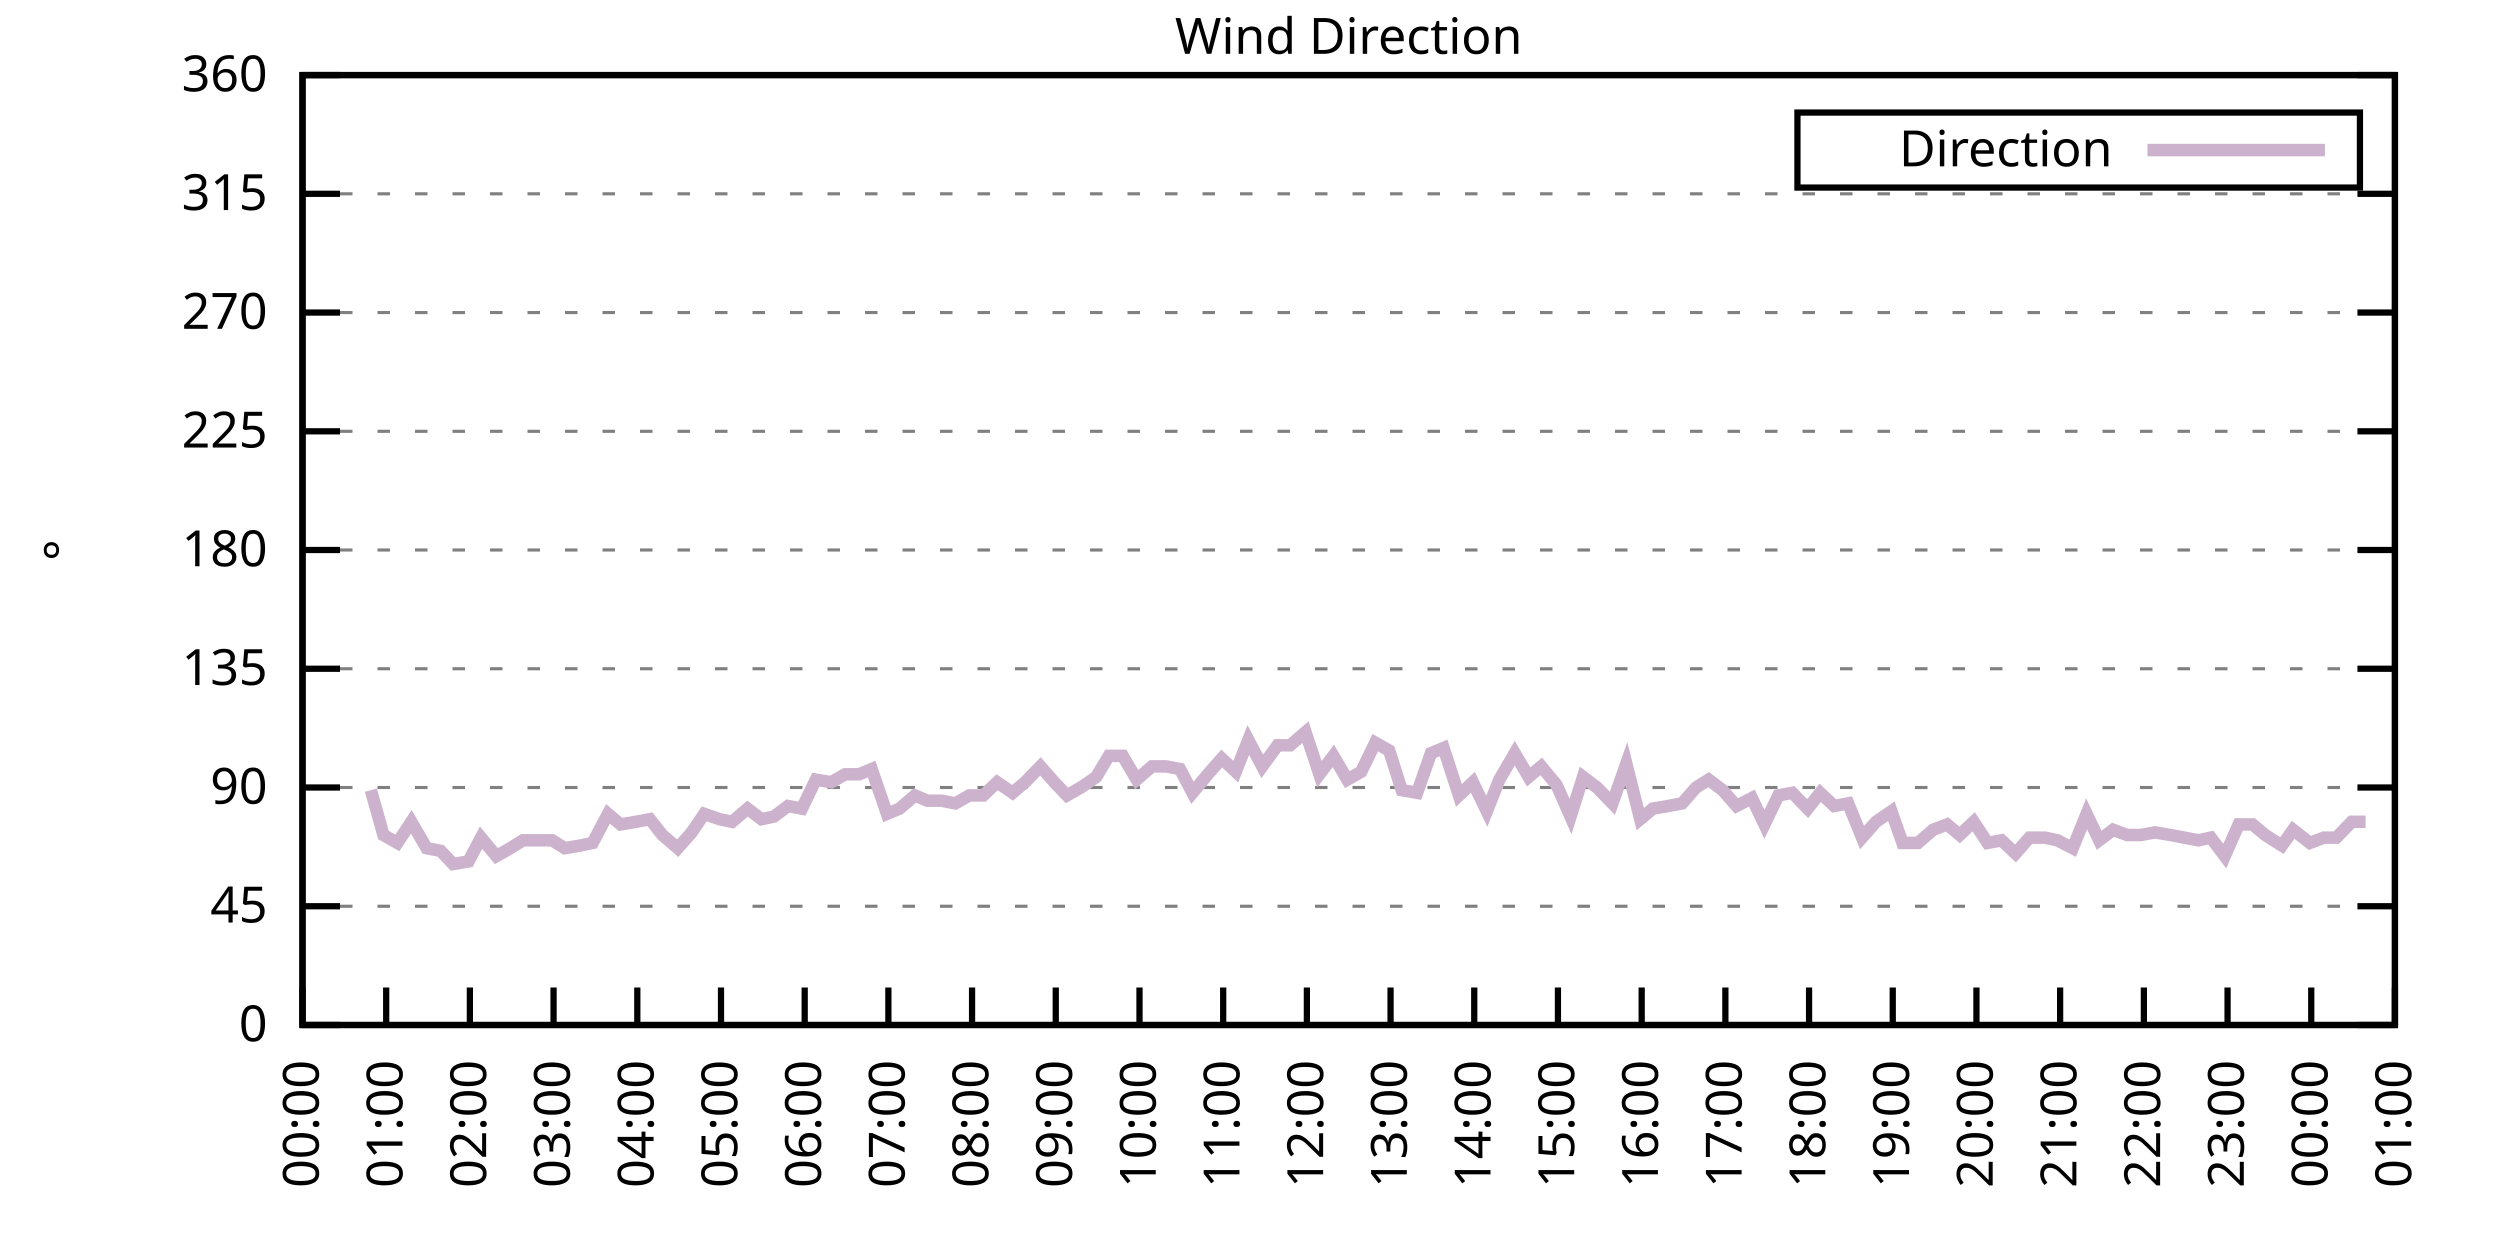
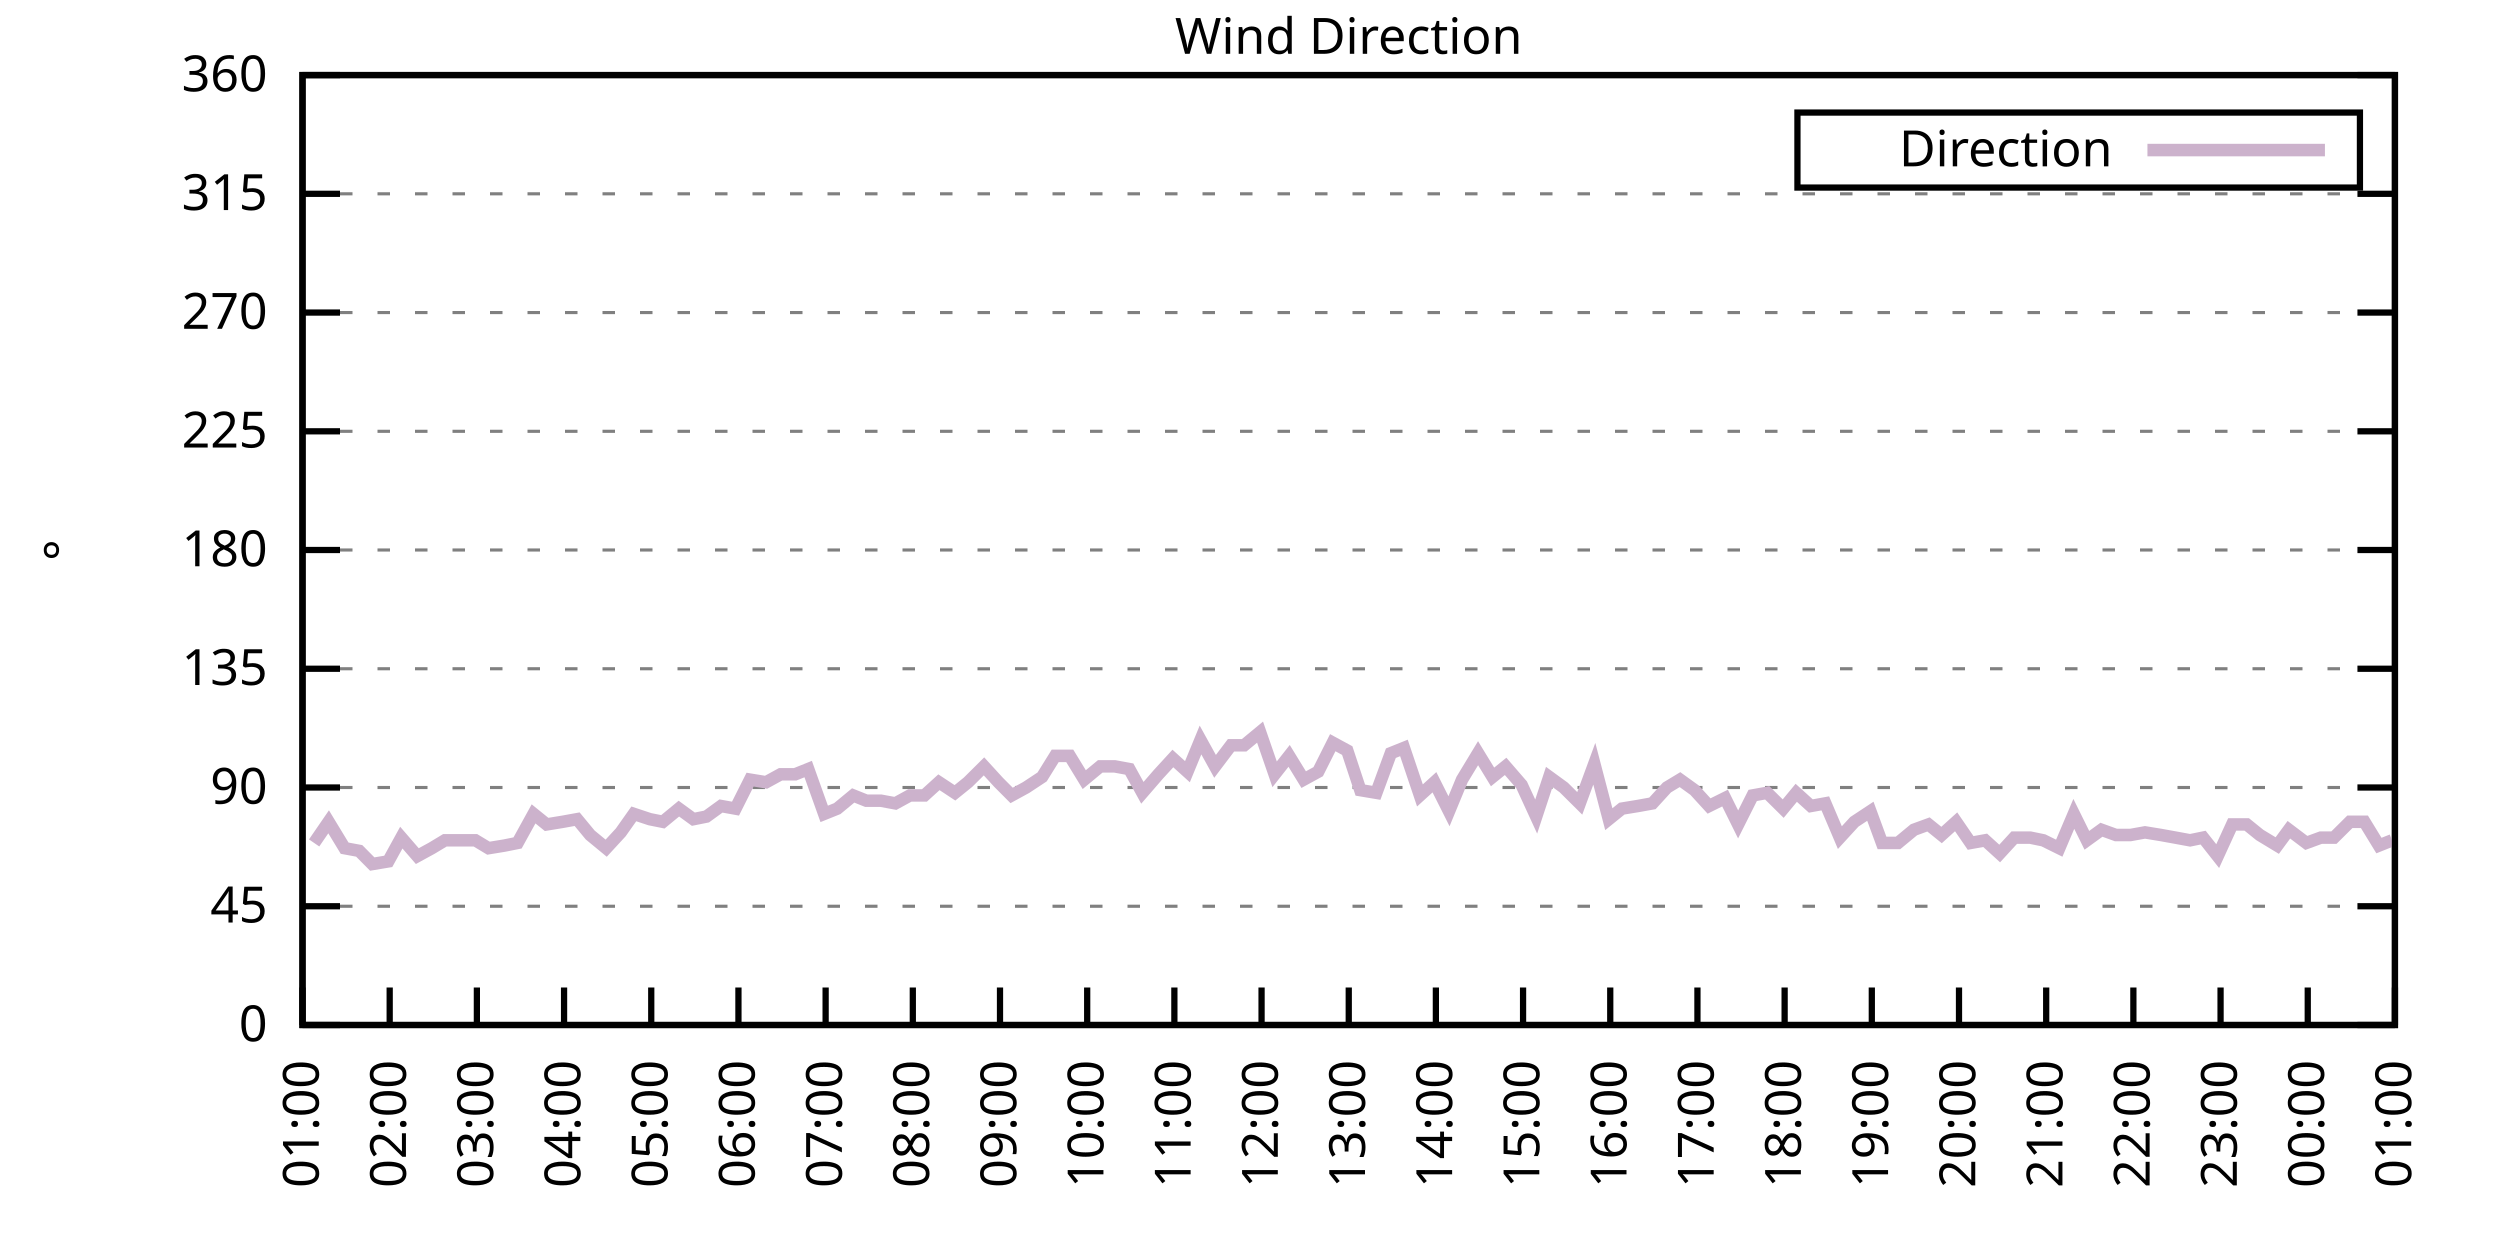
<svg xmlns="http://www.w3.org/2000/svg" xmlns:xlink="http://www.w3.org/1999/xlink" width="400" height="200" viewBox="0 0 400 200">
  <g id="gnuplot_canvas">
    <rect x="0" y="0" width="400" height="200" fill="none" />
    <defs>
      <circle id="gpDot" r="0.5" stroke-width="0.5" stroke="currentColor" />
      <path id="gpPt0" stroke-width="0.333" stroke="currentColor" d="M-1,0 h2 M0,-1 v2" />
      <path id="gpPt1" stroke-width="0.333" stroke="currentColor" d="M-1,-1 L1,1 M1,-1 L-1,1" />
      <path id="gpPt2" stroke-width="0.333" stroke="currentColor" d="M-1,0 L1,0 M0,-1 L0,1 M-1,-1 L1,1 M-1,1 L1,-1" />
      <rect id="gpPt3" stroke-width="0.333" stroke="currentColor" x="-1" y="-1" width="2" height="2" />
      <rect id="gpPt4" stroke-width="0.333" stroke="currentColor" fill="currentColor" x="-1" y="-1" width="2" height="2" />
      <circle id="gpPt5" stroke-width="0.333" stroke="currentColor" cx="0" cy="0" r="1" />
      <use xlink:href="#gpPt5" id="gpPt6" fill="currentColor" stroke="none" />
      <path id="gpPt7" stroke-width="0.333" stroke="currentColor" d="M0,-1.33 L-1.33,0.67 L1.33,0.67 z" />
      <use xlink:href="#gpPt7" id="gpPt8" fill="currentColor" stroke="none" />
      <use xlink:href="#gpPt7" id="gpPt9" stroke="currentColor" transform="rotate(180)" />
      <use xlink:href="#gpPt9" id="gpPt10" fill="currentColor" stroke="none" />
      <use xlink:href="#gpPt3" id="gpPt11" stroke="currentColor" transform="rotate(45)" />
      <use xlink:href="#gpPt11" id="gpPt12" fill="currentColor" stroke="none" />
      <path id="gpPt13" stroke-width="0.333" stroke="currentColor" d="M0,1.330 L1.265,0.411 L0.782,-1.067 L-0.782,-1.076 L-1.265,0.411 z" />
      <use xlink:href="#gpPt13" id="gpPt14" fill="currentColor" stroke="none" />
      <filter id="textbox" filterUnits="objectBoundingBox" x="0" y="0" height="1" width="1">
        <feFlood flood-color="white" flood-opacity="1" result="bgnd" />
        <feComposite in="SourceGraphic" in2="bgnd" operator="atop" />
      </filter>
      <filter id="greybox" filterUnits="objectBoundingBox" x="0" y="0" height="1" width="1">
        <feFlood flood-color="lightgrey" flood-opacity="1" result="grey" />
        <feComposite in="SourceGraphic" in2="grey" operator="atop" />
      </filter>
    </defs>
    <g fill="none" color="white" stroke="currentColor" stroke-width="1.00" stroke-linecap="butt" stroke-linejoin="miter">
</g>
    <g fill="none" color="black" stroke="currentColor" stroke-width="1.00" stroke-linecap="butt" stroke-linejoin="miter">
      <g stroke="none" shape-rendering="crispEdges">
        <polygon fill="rgb(255, 255, 255)" points="48.40,164.00 383.18,164.00 383.18,12.02 48.40,12.02 " />
      </g>
    </g>
    <g fill="none" color="black" stroke="currentColor" stroke-width="1.00" stroke-linecap="butt" stroke-linejoin="miter">
</g>
    <g fill="none" color="black" stroke="black" stroke-width="0.50" stroke-linecap="butt" stroke-linejoin="miter">
</g>
    <g fill="none" color="gray" stroke="currentColor" stroke-width="0.50" stroke-linecap="butt" stroke-linejoin="miter">
      <path stroke="gray" stroke-dasharray="2,4" class="gridline" d="M48.40,164.00 L383.19,164.00  " />
    </g>
    <g fill="none" color="gray" stroke="gray" stroke-width="1.00" stroke-linecap="butt" stroke-linejoin="miter">
</g>
    <g fill="none" color="black" stroke="currentColor" stroke-width="1.00" stroke-linecap="butt" stroke-linejoin="miter">
      <path stroke="black" d="M48.40,164.00 L54.40,164.00 M383.19,164.00 L377.19,164.00  " />
      <g transform="translate(42.80,166.60)" stroke="none" fill="black" font-family="Sans" font-size="8.00" text-anchor="end">
        <text>
          <tspan font-family="Sans"> 0</tspan>
        </text>
      </g>
    </g>
    <g fill="none" color="black" stroke="currentColor" stroke-width="1.00" stroke-linecap="butt" stroke-linejoin="miter">
</g>
    <g fill="none" color="black" stroke="black" stroke-width="0.50" stroke-linecap="butt" stroke-linejoin="miter">
</g>
    <g fill="none" color="gray" stroke="currentColor" stroke-width="0.50" stroke-linecap="butt" stroke-linejoin="miter">
      <path stroke="gray" stroke-dasharray="2,4" class="gridline" d="M48.40,145.00 L383.19,145.00  " />
    </g>
    <g fill="none" color="gray" stroke="gray" stroke-width="1.00" stroke-linecap="butt" stroke-linejoin="miter">
</g>
    <g fill="none" color="black" stroke="currentColor" stroke-width="1.00" stroke-linecap="butt" stroke-linejoin="miter">
      <path stroke="black" d="M48.40,145.00 L54.40,145.00 M383.19,145.00 L377.19,145.00  " />
      <g transform="translate(42.80,147.60)" stroke="none" fill="black" font-family="Sans" font-size="8.00" text-anchor="end">
        <text>
          <tspan font-family="Sans"> 45</tspan>
        </text>
      </g>
    </g>
    <g fill="none" color="black" stroke="currentColor" stroke-width="1.00" stroke-linecap="butt" stroke-linejoin="miter">
</g>
    <g fill="none" color="black" stroke="black" stroke-width="0.50" stroke-linecap="butt" stroke-linejoin="miter">
</g>
    <g fill="none" color="gray" stroke="currentColor" stroke-width="0.50" stroke-linecap="butt" stroke-linejoin="miter">
      <path stroke="gray" stroke-dasharray="2,4" class="gridline" d="M48.40,126.00 L383.19,126.00  " />
    </g>
    <g fill="none" color="gray" stroke="gray" stroke-width="1.00" stroke-linecap="butt" stroke-linejoin="miter">
</g>
    <g fill="none" color="black" stroke="currentColor" stroke-width="1.00" stroke-linecap="butt" stroke-linejoin="miter">
      <path stroke="black" d="M48.40,126.00 L54.40,126.00 M383.19,126.00 L377.19,126.00  " />
      <g transform="translate(42.80,128.60)" stroke="none" fill="black" font-family="Sans" font-size="8.00" text-anchor="end">
        <text>
          <tspan font-family="Sans"> 90</tspan>
        </text>
      </g>
    </g>
    <g fill="none" color="black" stroke="currentColor" stroke-width="1.00" stroke-linecap="butt" stroke-linejoin="miter">
</g>
    <g fill="none" color="black" stroke="black" stroke-width="0.50" stroke-linecap="butt" stroke-linejoin="miter">
</g>
    <g fill="none" color="gray" stroke="currentColor" stroke-width="0.50" stroke-linecap="butt" stroke-linejoin="miter">
      <path stroke="gray" stroke-dasharray="2,4" class="gridline" d="M48.40,107.00 L383.19,107.00  " />
    </g>
    <g fill="none" color="gray" stroke="gray" stroke-width="1.00" stroke-linecap="butt" stroke-linejoin="miter">
</g>
    <g fill="none" color="black" stroke="currentColor" stroke-width="1.00" stroke-linecap="butt" stroke-linejoin="miter">
      <path stroke="black" d="M48.40,107.00 L54.40,107.00 M383.19,107.00 L377.19,107.00  " />
      <g transform="translate(42.80,109.60)" stroke="none" fill="black" font-family="Sans" font-size="8.00" text-anchor="end">
        <text>
          <tspan font-family="Sans"> 135</tspan>
        </text>
      </g>
    </g>
    <g fill="none" color="black" stroke="currentColor" stroke-width="1.00" stroke-linecap="butt" stroke-linejoin="miter">
</g>
    <g fill="none" color="black" stroke="black" stroke-width="0.50" stroke-linecap="butt" stroke-linejoin="miter">
</g>
    <g fill="none" color="gray" stroke="currentColor" stroke-width="0.50" stroke-linecap="butt" stroke-linejoin="miter">
      <path stroke="gray" stroke-dasharray="2,4" class="gridline" d="M48.40,88.00 L383.19,88.00  " />
    </g>
    <g fill="none" color="gray" stroke="gray" stroke-width="1.00" stroke-linecap="butt" stroke-linejoin="miter">
</g>
    <g fill="none" color="black" stroke="currentColor" stroke-width="1.00" stroke-linecap="butt" stroke-linejoin="miter">
      <path stroke="black" d="M48.40,88.00 L54.40,88.00 M383.19,88.00 L377.19,88.00  " />
      <g transform="translate(42.80,90.60)" stroke="none" fill="black" font-family="Sans" font-size="8.00" text-anchor="end">
        <text>
          <tspan font-family="Sans"> 180</tspan>
        </text>
      </g>
    </g>
    <g fill="none" color="black" stroke="currentColor" stroke-width="1.00" stroke-linecap="butt" stroke-linejoin="miter">
</g>
    <g fill="none" color="black" stroke="black" stroke-width="0.50" stroke-linecap="butt" stroke-linejoin="miter">
</g>
    <g fill="none" color="gray" stroke="currentColor" stroke-width="0.50" stroke-linecap="butt" stroke-linejoin="miter">
      <path stroke="gray" stroke-dasharray="2,4" class="gridline" d="M48.40,69.01 L383.19,69.01  " />
    </g>
    <g fill="none" color="gray" stroke="gray" stroke-width="1.00" stroke-linecap="butt" stroke-linejoin="miter">
</g>
    <g fill="none" color="black" stroke="currentColor" stroke-width="1.00" stroke-linecap="butt" stroke-linejoin="miter">
      <path stroke="black" d="M48.40,69.01 L54.40,69.01 M383.19,69.01 L377.19,69.01  " />
      <g transform="translate(42.80,71.61)" stroke="none" fill="black" font-family="Sans" font-size="8.00" text-anchor="end">
        <text>
          <tspan font-family="Sans"> 225</tspan>
        </text>
      </g>
    </g>
    <g fill="none" color="black" stroke="currentColor" stroke-width="1.00" stroke-linecap="butt" stroke-linejoin="miter">
</g>
    <g fill="none" color="black" stroke="black" stroke-width="0.50" stroke-linecap="butt" stroke-linejoin="miter">
</g>
    <g fill="none" color="gray" stroke="currentColor" stroke-width="0.50" stroke-linecap="butt" stroke-linejoin="miter">
      <path stroke="gray" stroke-dasharray="2,4" class="gridline" d="M48.40,50.01 L383.19,50.01  " />
    </g>
    <g fill="none" color="gray" stroke="gray" stroke-width="1.00" stroke-linecap="butt" stroke-linejoin="miter">
</g>
    <g fill="none" color="black" stroke="currentColor" stroke-width="1.00" stroke-linecap="butt" stroke-linejoin="miter">
      <path stroke="black" d="M48.40,50.01 L54.40,50.01 M383.19,50.01 L377.19,50.01  " />
      <g transform="translate(42.80,52.61)" stroke="none" fill="black" font-family="Sans" font-size="8.00" text-anchor="end">
        <text>
          <tspan font-family="Sans"> 270</tspan>
        </text>
      </g>
    </g>
    <g fill="none" color="black" stroke="currentColor" stroke-width="1.00" stroke-linecap="butt" stroke-linejoin="miter">
</g>
    <g fill="none" color="black" stroke="black" stroke-width="0.50" stroke-linecap="butt" stroke-linejoin="miter">
</g>
    <g fill="none" color="gray" stroke="currentColor" stroke-width="0.50" stroke-linecap="butt" stroke-linejoin="miter">
      <path stroke="gray" stroke-dasharray="2,4" class="gridline" d="M48.40,31.01 L383.19,31.01  " />
    </g>
    <g fill="none" color="gray" stroke="gray" stroke-width="1.00" stroke-linecap="butt" stroke-linejoin="miter">
</g>
    <g fill="none" color="black" stroke="currentColor" stroke-width="1.00" stroke-linecap="butt" stroke-linejoin="miter">
      <path stroke="black" d="M48.40,31.01 L54.40,31.01 M383.19,31.01 L377.19,31.01  " />
      <g transform="translate(42.80,33.61)" stroke="none" fill="black" font-family="Sans" font-size="8.00" text-anchor="end">
        <text>
          <tspan font-family="Sans"> 315</tspan>
        </text>
      </g>
    </g>
    <g fill="none" color="black" stroke="currentColor" stroke-width="1.00" stroke-linecap="butt" stroke-linejoin="miter">
</g>
    <g fill="none" color="black" stroke="black" stroke-width="0.50" stroke-linecap="butt" stroke-linejoin="miter">
</g>
    <g fill="none" color="gray" stroke="currentColor" stroke-width="0.50" stroke-linecap="butt" stroke-linejoin="miter">
      <path stroke="gray" stroke-dasharray="2,4" class="gridline" d="M48.40,12.01 L383.19,12.01  " />
    </g>
    <g fill="none" color="gray" stroke="gray" stroke-width="1.00" stroke-linecap="butt" stroke-linejoin="miter">
</g>
    <g fill="none" color="black" stroke="currentColor" stroke-width="1.00" stroke-linecap="butt" stroke-linejoin="miter">
      <path stroke="black" d="M48.40,12.01 L54.40,12.01 M383.19,12.01 L377.19,12.01  " />
      <g transform="translate(42.80,14.61)" stroke="none" fill="black" font-family="Sans" font-size="8.00" text-anchor="end">
        <text>
          <tspan font-family="Sans"> 360</tspan>
        </text>
      </g>
    </g>
    <g fill="none" color="black" stroke="currentColor" stroke-width="1.00" stroke-linecap="butt" stroke-linejoin="miter">
      <path stroke="black" d="M48.40,164.00 L48.40,158.00  " />
      <g transform="translate(51.00,169.60) rotate(270.00)" stroke="none" fill="black" font-family="Sans" font-size="8.00" text-anchor="end">
        <text>
-           <tspan font-family="Sans">00:00</tspan>
-         </text>
-       </g>
-     </g>
-     <g fill="none" color="black" stroke="currentColor" stroke-width="1.00" stroke-linecap="butt" stroke-linejoin="miter">
-       <path stroke="black" d="M61.79,164.00 L61.79,158.00  " />
-       <g transform="translate(64.39,169.60) rotate(270.00)" stroke="none" fill="black" font-family="Sans" font-size="8.00" text-anchor="end">
-         <text>
          <tspan font-family="Sans">01:00</tspan>
        </text>
      </g>
    </g>
    <g fill="none" color="black" stroke="currentColor" stroke-width="1.00" stroke-linecap="butt" stroke-linejoin="miter">
-       <path stroke="black" d="M75.18,164.00 L75.18,158.00  " />
-       <g transform="translate(77.78,169.60) rotate(270.00)" stroke="none" fill="black" font-family="Sans" font-size="8.00" text-anchor="end">
+       <path stroke="black" d="M62.35,164.00 L62.35,158.00  " />
+       <g transform="translate(64.95,169.60) rotate(270.00)" stroke="none" fill="black" font-family="Sans" font-size="8.00" text-anchor="end">
        <text>
          <tspan font-family="Sans">02:00</tspan>
        </text>
      </g>
    </g>
    <g fill="none" color="black" stroke="currentColor" stroke-width="1.00" stroke-linecap="butt" stroke-linejoin="miter">
-       <path stroke="black" d="M88.57,164.00 L88.57,158.00  " />
-       <g transform="translate(91.17,169.60) rotate(270.00)" stroke="none" fill="black" font-family="Sans" font-size="8.00" text-anchor="end">
+       <path stroke="black" d="M76.30,164.00 L76.30,158.00  " />
+       <g transform="translate(78.90,169.60) rotate(270.00)" stroke="none" fill="black" font-family="Sans" font-size="8.00" text-anchor="end">
        <text>
          <tspan font-family="Sans">03:00</tspan>
        </text>
      </g>
    </g>
    <g fill="none" color="black" stroke="currentColor" stroke-width="1.00" stroke-linecap="butt" stroke-linejoin="miter">
-       <path stroke="black" d="M101.97,164.00 L101.97,158.00  " />
-       <g transform="translate(104.57,169.60) rotate(270.00)" stroke="none" fill="black" font-family="Sans" font-size="8.00" text-anchor="end">
+       <path stroke="black" d="M90.25,164.00 L90.25,158.00  " />
+       <g transform="translate(92.85,169.60) rotate(270.00)" stroke="none" fill="black" font-family="Sans" font-size="8.00" text-anchor="end">
        <text>
          <tspan font-family="Sans">04:00</tspan>
        </text>
      </g>
    </g>
    <g fill="none" color="black" stroke="currentColor" stroke-width="1.00" stroke-linecap="butt" stroke-linejoin="miter">
-       <path stroke="black" d="M115.36,164.00 L115.36,158.00  " />
-       <g transform="translate(117.96,169.60) rotate(270.00)" stroke="none" fill="black" font-family="Sans" font-size="8.00" text-anchor="end">
+       <path stroke="black" d="M104.20,164.00 L104.20,158.00  " />
+       <g transform="translate(106.80,169.60) rotate(270.00)" stroke="none" fill="black" font-family="Sans" font-size="8.00" text-anchor="end">
        <text>
          <tspan font-family="Sans">05:00</tspan>
        </text>
      </g>
    </g>
    <g fill="none" color="black" stroke="currentColor" stroke-width="1.00" stroke-linecap="butt" stroke-linejoin="miter">
-       <path stroke="black" d="M128.75,164.00 L128.75,158.00  " />
-       <g transform="translate(131.35,169.60) rotate(270.00)" stroke="none" fill="black" font-family="Sans" font-size="8.00" text-anchor="end">
+       <path stroke="black" d="M118.15,164.00 L118.15,158.00  " />
+       <g transform="translate(120.75,169.60) rotate(270.00)" stroke="none" fill="black" font-family="Sans" font-size="8.00" text-anchor="end">
        <text>
          <tspan font-family="Sans">06:00</tspan>
        </text>
      </g>
    </g>
    <g fill="none" color="black" stroke="currentColor" stroke-width="1.00" stroke-linecap="butt" stroke-linejoin="miter">
-       <path stroke="black" d="M142.14,164.00 L142.14,158.00  " />
-       <g transform="translate(144.74,169.60) rotate(270.00)" stroke="none" fill="black" font-family="Sans" font-size="8.00" text-anchor="end">
+       <path stroke="black" d="M132.10,164.00 L132.10,158.00  " />
+       <g transform="translate(134.70,169.60) rotate(270.00)" stroke="none" fill="black" font-family="Sans" font-size="8.00" text-anchor="end">
        <text>
          <tspan font-family="Sans">07:00</tspan>
        </text>
      </g>
    </g>
    <g fill="none" color="black" stroke="currentColor" stroke-width="1.00" stroke-linecap="butt" stroke-linejoin="miter">
-       <path stroke="black" d="M155.53,164.00 L155.53,158.00  " />
-       <g transform="translate(158.13,169.60) rotate(270.00)" stroke="none" fill="black" font-family="Sans" font-size="8.00" text-anchor="end">
+       <path stroke="black" d="M146.05,164.00 L146.05,158.00  " />
+       <g transform="translate(148.65,169.60) rotate(270.00)" stroke="none" fill="black" font-family="Sans" font-size="8.00" text-anchor="end">
        <text>
          <tspan font-family="Sans">08:00</tspan>
        </text>
      </g>
    </g>
    <g fill="none" color="black" stroke="currentColor" stroke-width="1.00" stroke-linecap="butt" stroke-linejoin="miter">
-       <path stroke="black" d="M168.92,164.00 L168.92,158.00  " />
-       <g transform="translate(171.52,169.60) rotate(270.00)" stroke="none" fill="black" font-family="Sans" font-size="8.00" text-anchor="end">
+       <path stroke="black" d="M160.00,164.00 L160.00,158.00  " />
+       <g transform="translate(162.60,169.60) rotate(270.00)" stroke="none" fill="black" font-family="Sans" font-size="8.00" text-anchor="end">
        <text>
          <tspan font-family="Sans">09:00</tspan>
        </text>
      </g>
    </g>
    <g fill="none" color="black" stroke="currentColor" stroke-width="1.00" stroke-linecap="butt" stroke-linejoin="miter">
-       <path stroke="black" d="M182.32,164.00 L182.32,158.00  " />
-       <g transform="translate(184.92,169.60) rotate(270.00)" stroke="none" fill="black" font-family="Sans" font-size="8.00" text-anchor="end">
+       <path stroke="black" d="M173.95,164.00 L173.95,158.00  " />
+       <g transform="translate(176.55,169.60) rotate(270.00)" stroke="none" fill="black" font-family="Sans" font-size="8.00" text-anchor="end">
        <text>
          <tspan font-family="Sans">10:00</tspan>
        </text>
      </g>
    </g>
    <g fill="none" color="black" stroke="currentColor" stroke-width="1.00" stroke-linecap="butt" stroke-linejoin="miter">
-       <path stroke="black" d="M195.71,164.00 L195.71,158.00  " />
-       <g transform="translate(198.31,169.60) rotate(270.00)" stroke="none" fill="black" font-family="Sans" font-size="8.00" text-anchor="end">
+       <path stroke="black" d="M187.90,164.00 L187.90,158.00  " />
+       <g transform="translate(190.50,169.60) rotate(270.00)" stroke="none" fill="black" font-family="Sans" font-size="8.00" text-anchor="end">
        <text>
          <tspan font-family="Sans">11:00</tspan>
        </text>
      </g>
    </g>
    <g fill="none" color="black" stroke="currentColor" stroke-width="1.00" stroke-linecap="butt" stroke-linejoin="miter">
-       <path stroke="black" d="M209.10,164.00 L209.10,158.00  " />
-       <g transform="translate(211.70,169.60) rotate(270.00)" stroke="none" fill="black" font-family="Sans" font-size="8.00" text-anchor="end">
+       <path stroke="black" d="M201.85,164.00 L201.85,158.00  " />
+       <g transform="translate(204.45,169.60) rotate(270.00)" stroke="none" fill="black" font-family="Sans" font-size="8.00" text-anchor="end">
        <text>
          <tspan font-family="Sans">12:00</tspan>
        </text>
      </g>
    </g>
    <g fill="none" color="black" stroke="currentColor" stroke-width="1.00" stroke-linecap="butt" stroke-linejoin="miter">
-       <path stroke="black" d="M222.49,164.00 L222.49,158.00  " />
-       <g transform="translate(225.09,169.60) rotate(270.00)" stroke="none" fill="black" font-family="Sans" font-size="8.00" text-anchor="end">
+       <path stroke="black" d="M215.80,164.00 L215.80,158.00  " />
+       <g transform="translate(218.40,169.60) rotate(270.00)" stroke="none" fill="black" font-family="Sans" font-size="8.00" text-anchor="end">
        <text>
          <tspan font-family="Sans">13:00</tspan>
        </text>
      </g>
    </g>
    <g fill="none" color="black" stroke="currentColor" stroke-width="1.00" stroke-linecap="butt" stroke-linejoin="miter">
-       <path stroke="black" d="M235.88,164.00 L235.88,158.00  " />
-       <g transform="translate(238.48,169.60) rotate(270.00)" stroke="none" fill="black" font-family="Sans" font-size="8.00" text-anchor="end">
+       <path stroke="black" d="M229.74,164.00 L229.74,158.00  " />
+       <g transform="translate(232.34,169.60) rotate(270.00)" stroke="none" fill="black" font-family="Sans" font-size="8.00" text-anchor="end">
        <text>
          <tspan font-family="Sans">14:00</tspan>
        </text>
      </g>
    </g>
    <g fill="none" color="black" stroke="currentColor" stroke-width="1.00" stroke-linecap="butt" stroke-linejoin="miter">
-       <path stroke="black" d="M249.27,164.00 L249.27,158.00  " />
-       <g transform="translate(251.87,169.60) rotate(270.00)" stroke="none" fill="black" font-family="Sans" font-size="8.00" text-anchor="end">
+       <path stroke="black" d="M243.69,164.00 L243.69,158.00  " />
+       <g transform="translate(246.29,169.60) rotate(270.00)" stroke="none" fill="black" font-family="Sans" font-size="8.00" text-anchor="end">
        <text>
          <tspan font-family="Sans">15:00</tspan>
        </text>
      </g>
    </g>
    <g fill="none" color="black" stroke="currentColor" stroke-width="1.00" stroke-linecap="butt" stroke-linejoin="miter">
-       <path stroke="black" d="M262.67,164.00 L262.67,158.00  " />
-       <g transform="translate(265.27,169.60) rotate(270.00)" stroke="none" fill="black" font-family="Sans" font-size="8.00" text-anchor="end">
+       <path stroke="black" d="M257.64,164.00 L257.64,158.00  " />
+       <g transform="translate(260.24,169.60) rotate(270.00)" stroke="none" fill="black" font-family="Sans" font-size="8.00" text-anchor="end">
        <text>
          <tspan font-family="Sans">16:00</tspan>
        </text>
      </g>
    </g>
    <g fill="none" color="black" stroke="currentColor" stroke-width="1.00" stroke-linecap="butt" stroke-linejoin="miter">
-       <path stroke="black" d="M276.06,164.00 L276.06,158.00  " />
-       <g transform="translate(278.66,169.60) rotate(270.00)" stroke="none" fill="black" font-family="Sans" font-size="8.00" text-anchor="end">
+       <path stroke="black" d="M271.59,164.00 L271.59,158.00  " />
+       <g transform="translate(274.19,169.60) rotate(270.00)" stroke="none" fill="black" font-family="Sans" font-size="8.00" text-anchor="end">
        <text>
          <tspan font-family="Sans">17:00</tspan>
        </text>
      </g>
    </g>
    <g fill="none" color="black" stroke="currentColor" stroke-width="1.00" stroke-linecap="butt" stroke-linejoin="miter">
-       <path stroke="black" d="M289.45,164.00 L289.45,158.00  " />
-       <g transform="translate(292.05,169.60) rotate(270.00)" stroke="none" fill="black" font-family="Sans" font-size="8.00" text-anchor="end">
+       <path stroke="black" d="M285.54,164.00 L285.54,158.00  " />
+       <g transform="translate(288.14,169.60) rotate(270.00)" stroke="none" fill="black" font-family="Sans" font-size="8.00" text-anchor="end">
        <text>
          <tspan font-family="Sans">18:00</tspan>
        </text>
      </g>
    </g>
    <g fill="none" color="black" stroke="currentColor" stroke-width="1.00" stroke-linecap="butt" stroke-linejoin="miter">
-       <path stroke="black" d="M302.84,164.00 L302.84,158.00  " />
-       <g transform="translate(305.44,169.60) rotate(270.00)" stroke="none" fill="black" font-family="Sans" font-size="8.00" text-anchor="end">
+       <path stroke="black" d="M299.49,164.00 L299.49,158.00  " />
+       <g transform="translate(302.09,169.60) rotate(270.00)" stroke="none" fill="black" font-family="Sans" font-size="8.00" text-anchor="end">
        <text>
          <tspan font-family="Sans">19:00</tspan>
        </text>
      </g>
    </g>
    <g fill="none" color="black" stroke="currentColor" stroke-width="1.00" stroke-linecap="butt" stroke-linejoin="miter">
-       <path stroke="black" d="M316.23,164.00 L316.23,158.00  " />
-       <g transform="translate(318.83,169.60) rotate(270.00)" stroke="none" fill="black" font-family="Sans" font-size="8.00" text-anchor="end">
+       <path stroke="black" d="M313.44,164.00 L313.44,158.00  " />
+       <g transform="translate(316.04,169.60) rotate(270.00)" stroke="none" fill="black" font-family="Sans" font-size="8.00" text-anchor="end">
        <text>
          <tspan font-family="Sans">20:00</tspan>
        </text>
      </g>
    </g>
    <g fill="none" color="black" stroke="currentColor" stroke-width="1.00" stroke-linecap="butt" stroke-linejoin="miter">
-       <path stroke="black" d="M329.62,164.00 L329.62,158.00  " />
-       <g transform="translate(332.22,169.60) rotate(270.00)" stroke="none" fill="black" font-family="Sans" font-size="8.00" text-anchor="end">
+       <path stroke="black" d="M327.39,164.00 L327.39,158.00  " />
+       <g transform="translate(329.99,169.60) rotate(270.00)" stroke="none" fill="black" font-family="Sans" font-size="8.00" text-anchor="end">
        <text>
          <tspan font-family="Sans">21:00</tspan>
        </text>
      </g>
    </g>
    <g fill="none" color="black" stroke="currentColor" stroke-width="1.00" stroke-linecap="butt" stroke-linejoin="miter">
-       <path stroke="black" d="M343.02,164.00 L343.02,158.00  " />
-       <g transform="translate(345.62,169.60) rotate(270.00)" stroke="none" fill="black" font-family="Sans" font-size="8.00" text-anchor="end">
+       <path stroke="black" d="M341.34,164.00 L341.34,158.00  " />
+       <g transform="translate(343.94,169.60) rotate(270.00)" stroke="none" fill="black" font-family="Sans" font-size="8.00" text-anchor="end">
        <text>
          <tspan font-family="Sans">22:00</tspan>
        </text>
      </g>
    </g>
    <g fill="none" color="black" stroke="currentColor" stroke-width="1.00" stroke-linecap="butt" stroke-linejoin="miter">
-       <path stroke="black" d="M356.41,164.00 L356.41,158.00  " />
-       <g transform="translate(359.01,169.60) rotate(270.00)" stroke="none" fill="black" font-family="Sans" font-size="8.00" text-anchor="end">
+       <path stroke="black" d="M355.29,164.00 L355.29,158.00  " />
+       <g transform="translate(357.89,169.60) rotate(270.00)" stroke="none" fill="black" font-family="Sans" font-size="8.00" text-anchor="end">
        <text>
          <tspan font-family="Sans">23:00</tspan>
        </text>
      </g>
    </g>
    <g fill="none" color="black" stroke="currentColor" stroke-width="1.00" stroke-linecap="butt" stroke-linejoin="miter">
-       <path stroke="black" d="M369.80,164.00 L369.80,158.00  " />
-       <g transform="translate(372.40,169.60) rotate(270.00)" stroke="none" fill="black" font-family="Sans" font-size="8.00" text-anchor="end">
+       <path stroke="black" d="M369.24,164.00 L369.24,158.00  " />
+       <g transform="translate(371.84,169.60) rotate(270.00)" stroke="none" fill="black" font-family="Sans" font-size="8.00" text-anchor="end">
        <text>
          <tspan font-family="Sans">00:00</tspan>
        </text>
      </g>
    </g>
    <g fill="none" color="black" stroke="currentColor" stroke-width="1.00" stroke-linecap="butt" stroke-linejoin="miter">
      <path stroke="black" d="M383.19,164.00 L383.19,158.00  " />
      <g transform="translate(385.79,169.60) rotate(270.00)" stroke="none" fill="black" font-family="Sans" font-size="8.00" text-anchor="end">
        <text>
          <tspan font-family="Sans">01:00</tspan>
        </text>
      </g>
    </g>
    <g fill="none" color="black" stroke="currentColor" stroke-width="1.00" stroke-linecap="butt" stroke-linejoin="miter">
</g>
    <g fill="none" color="black" stroke="currentColor" stroke-width="1.00" stroke-linecap="butt" stroke-linejoin="miter">
      <path stroke="black" d="M48.40,12.01 L48.40,164.00 L383.19,164.00 L383.19,12.01 L48.40,12.01 Z  " />
    </g>
    <g fill="none" color="black" stroke="currentColor" stroke-width="1.00" stroke-linecap="butt" stroke-linejoin="miter">
</g>
    <g fill="none" color="black" stroke="currentColor" stroke-width="1.00" stroke-linecap="butt" stroke-linejoin="miter">
      <path stroke="black" d="M287.59,30.01 L287.59,18.01 L377.59,18.01 L377.59,30.01 L287.59,30.01 Z  " />
    </g>
    <g id="Wind_direction_plot_1">
      <g fill="none" color="white" stroke="black" stroke-width="2.00" stroke-linecap="butt" stroke-linejoin="miter">
</g>
      <g fill="none" color="black" stroke="currentColor" stroke-width="2.00" stroke-linecap="butt" stroke-linejoin="miter">
        <g transform="translate(337.99,26.61)" stroke="none" fill="black" font-family="Sans" font-size="8.00" text-anchor="end">
          <text>
            <tspan font-family="Sans">Direction</tspan>
          </text>
        </g>
      </g>
      <g fill="none" color="black" stroke="currentColor" stroke-width="2.00" stroke-linecap="butt" stroke-linejoin="miter">
-         <path stroke="rgb(204, 178, 204)" d="M343.59,24.01 L371.99,24.01 M59.34,126.42 L61.35,133.60 L63.58,134.87 L65.81,131.49 L68.26,135.71 L70.50,136.14   L72.50,138.25 L74.96,137.82 L76.97,134.02 L79.42,136.98 L81.66,135.71 L83.66,134.45 L86.12,134.45 L88.35,134.45   L90.36,135.71 L92.82,135.29 L94.82,134.87 L97.28,130.22 L99.29,131.91 L101.74,131.49 L103.98,131.07 L105.98,133.60   L108.44,135.71 L110.67,133.18 L112.68,130.22 L115.13,131.07 L117.14,131.49 L119.60,129.38 L121.83,131.07 L123.84,130.65   L126.07,128.96 L128.30,129.38 L130.54,124.74 L132.99,125.16 L135.22,123.89 L137.45,123.89 L139.46,123.05 L141.92,130.22   L143.93,129.38 L146.38,127.27 L148.39,128.11 L150.62,128.11 L152.85,128.54 L155.09,127.27 L157.32,127.27 L159.55,125.16   L162.01,126.85 L164.01,125.16 L166.47,122.62 L168.70,125.16 L170.71,127.27 L172.94,126.00 L175.40,124.31 L177.41,120.94   L179.64,120.94 L181.87,124.74 L184.32,122.62 L186.56,122.62 L188.79,123.05 L190.80,126.85 L193.25,123.89 L195.48,121.36   L197.72,123.47 L199.73,118.40 L201.96,122.62 L204.41,119.25 L206.42,119.25 L208.88,117.14 L211.11,123.89 L213.34,120.94   L215.57,124.74 L217.80,123.47 L220.04,118.83 L222.27,120.09 L224.28,126.42 L226.73,126.85 L228.96,120.51 L230.97,119.67   L233.43,127.27 L235.66,125.16 L237.89,129.80 L239.90,124.74 L242.36,120.51 L244.59,124.31 L246.60,122.62 L249.05,125.58   L251.28,130.65 L253.29,124.31 L255.52,126.00 L257.98,128.54 L260.21,122.20 L262.44,131.07 L264.45,129.38 L266.91,128.96   L269.14,128.54 L271.37,126.00 L273.38,124.74 L275.61,126.42 L277.84,128.96 L280.30,127.69 L282.31,131.91 L284.54,127.27   L286.77,126.85 L289.23,129.38 L291.23,126.85 L293.47,128.96 L295.70,128.54 L297.93,134.02 L300.16,131.49 L302.62,129.80   L304.40,134.87 L306.86,134.87 L309.31,132.76 L311.54,131.91 L313.55,133.60 L315.79,131.49 L318.02,134.87 L320.25,134.45   L322.48,136.56 L324.71,134.02 L327.17,134.02 L329.18,134.45 L331.63,135.71 L333.86,130.22 L335.87,134.45 L338.10,132.76   L340.34,133.60 L342.57,133.60 L344.80,133.18 L347.26,133.60 L349.49,134.02 L351.72,134.45 L353.73,134.02 L355.96,136.98   L358.19,131.91 L360.42,131.91 L362.43,133.60 L365.11,135.29 L366.90,132.76 L369.58,134.87 L371.81,134.02 L373.82,134.02   L376.27,131.49 L378.50,131.49  " />
+         <path stroke="rgb(204, 178, 204)" d="M343.59,24.01 L371.99,24.01 M50.26,134.87 L52.58,131.49 L55.14,135.71 L57.47,136.14 L59.56,138.25 L62.12,137.82   L64.21,134.02 L66.77,136.98 L69.09,135.71 L71.18,134.45 L73.74,134.45 L76.07,134.45 L78.16,135.71 L80.72,135.29   L82.81,134.87 L85.37,130.22 L87.46,131.91 L90.02,131.49 L92.34,131.07 L94.43,133.60 L96.99,135.71 L99.32,133.18   L101.41,130.22 L103.97,131.07 L106.06,131.49 L108.62,129.38 L110.94,131.07 L113.03,130.65 L115.36,128.96 L117.68,129.38   L120.01,124.74 L122.57,125.16 L124.89,123.89 L127.22,123.89 L129.31,123.05 L131.87,130.22 L133.96,129.38 L136.51,127.27   L138.61,128.11 L140.93,128.11 L143.26,128.54 L145.58,127.27 L147.91,127.27 L150.23,125.16 L152.79,126.85 L154.88,125.16   L157.44,122.62 L159.76,125.16 L161.86,127.27 L164.18,126.00 L166.74,124.31 L168.83,120.94 L171.16,120.94 L173.48,124.74   L176.04,122.62 L178.36,122.62 L180.69,123.05 L182.78,126.85 L185.34,123.89 L187.66,121.36 L189.99,123.47 L192.08,118.40   L194.41,122.62 L196.96,119.25 L199.06,119.25 L201.61,117.14 L203.94,123.89 L206.26,120.94 L208.59,124.74 L210.91,123.47   L213.24,118.83 L215.56,120.09 L217.65,126.42 L220.21,126.85 L222.54,120.51 L224.63,119.67 L227.19,127.27 L229.51,125.16   L231.84,129.80 L233.93,124.74 L236.49,120.51 L238.81,124.31 L240.90,122.62 L243.46,125.58 L245.79,130.65 L247.88,124.31   L250.20,126.00 L252.76,128.54 L255.09,122.20 L257.41,131.07 L259.50,129.38 L262.06,128.96 L264.39,128.54 L266.71,126.00   L268.80,124.74 L271.13,126.42 L273.45,128.96 L276.01,127.69 L278.10,131.91 L280.43,127.27 L282.75,126.85 L285.31,129.38   L287.40,126.85 L289.73,128.96 L292.05,128.54 L294.38,134.02 L296.70,131.49 L299.26,129.80 L301.12,134.87 L303.68,134.87   L306.23,132.76 L308.56,131.91 L310.65,133.60 L312.98,131.49 L315.30,134.87 L317.63,134.45 L319.95,136.56 L322.28,134.02   L324.83,134.02 L326.93,134.45 L329.48,135.71 L331.81,130.22 L333.90,134.45 L336.23,132.76 L338.55,133.60 L340.88,133.60   L343.20,133.18 L345.76,133.60 L348.08,134.02 L350.41,134.45 L352.50,134.02 L354.83,136.98 L357.15,131.91 L359.48,131.91   L361.57,133.60 L364.36,135.29 L366.22,132.76 L369.01,134.87 L371.33,134.02 L373.43,134.02 L375.98,131.49 L378.31,131.49   L380.63,135.29 L382.73,134.45  " />
      </g>
    </g>
    <g fill="none" color="black" stroke="currentColor" stroke-width="2.00" stroke-linecap="butt" stroke-linejoin="miter">
</g>
    <g fill="none" color="black" stroke="black" stroke-width="1.00" stroke-linecap="butt" stroke-linejoin="miter">
</g>
    <g fill="none" color="black" stroke="currentColor" stroke-width="1.00" stroke-linecap="butt" stroke-linejoin="miter">
      <path stroke="black" d="M48.40,12.01 L48.40,164.00 L383.19,164.00 L383.19,12.01 L48.40,12.01 Z  " />
      <g transform="translate(12.80,88.01) rotate(270.00)" stroke="none" fill="black" font-family="Sans" font-size="8.00" text-anchor="middle">
        <text>
          <tspan font-family="Sans">°</tspan>
        </text>
      </g>
    </g>
    <g fill="none" color="black" stroke="currentColor" stroke-width="1.00" stroke-linecap="butt" stroke-linejoin="miter">
</g>
    <g fill="none" color="black" stroke="currentColor" stroke-width="1.00" stroke-linecap="butt" stroke-linejoin="miter">
      <g transform="translate(215.79,8.61)" stroke="none" fill="black" font-family="Sans" font-size="8.00" text-anchor="middle">
        <text>
          <tspan font-family="Sans">Wind Direction</tspan>
        </text>
      </g>
    </g>
    <g fill="none" color="black" stroke="currentColor" stroke-width="1.00" stroke-linecap="butt" stroke-linejoin="miter">
</g>
  </g>
</svg>
